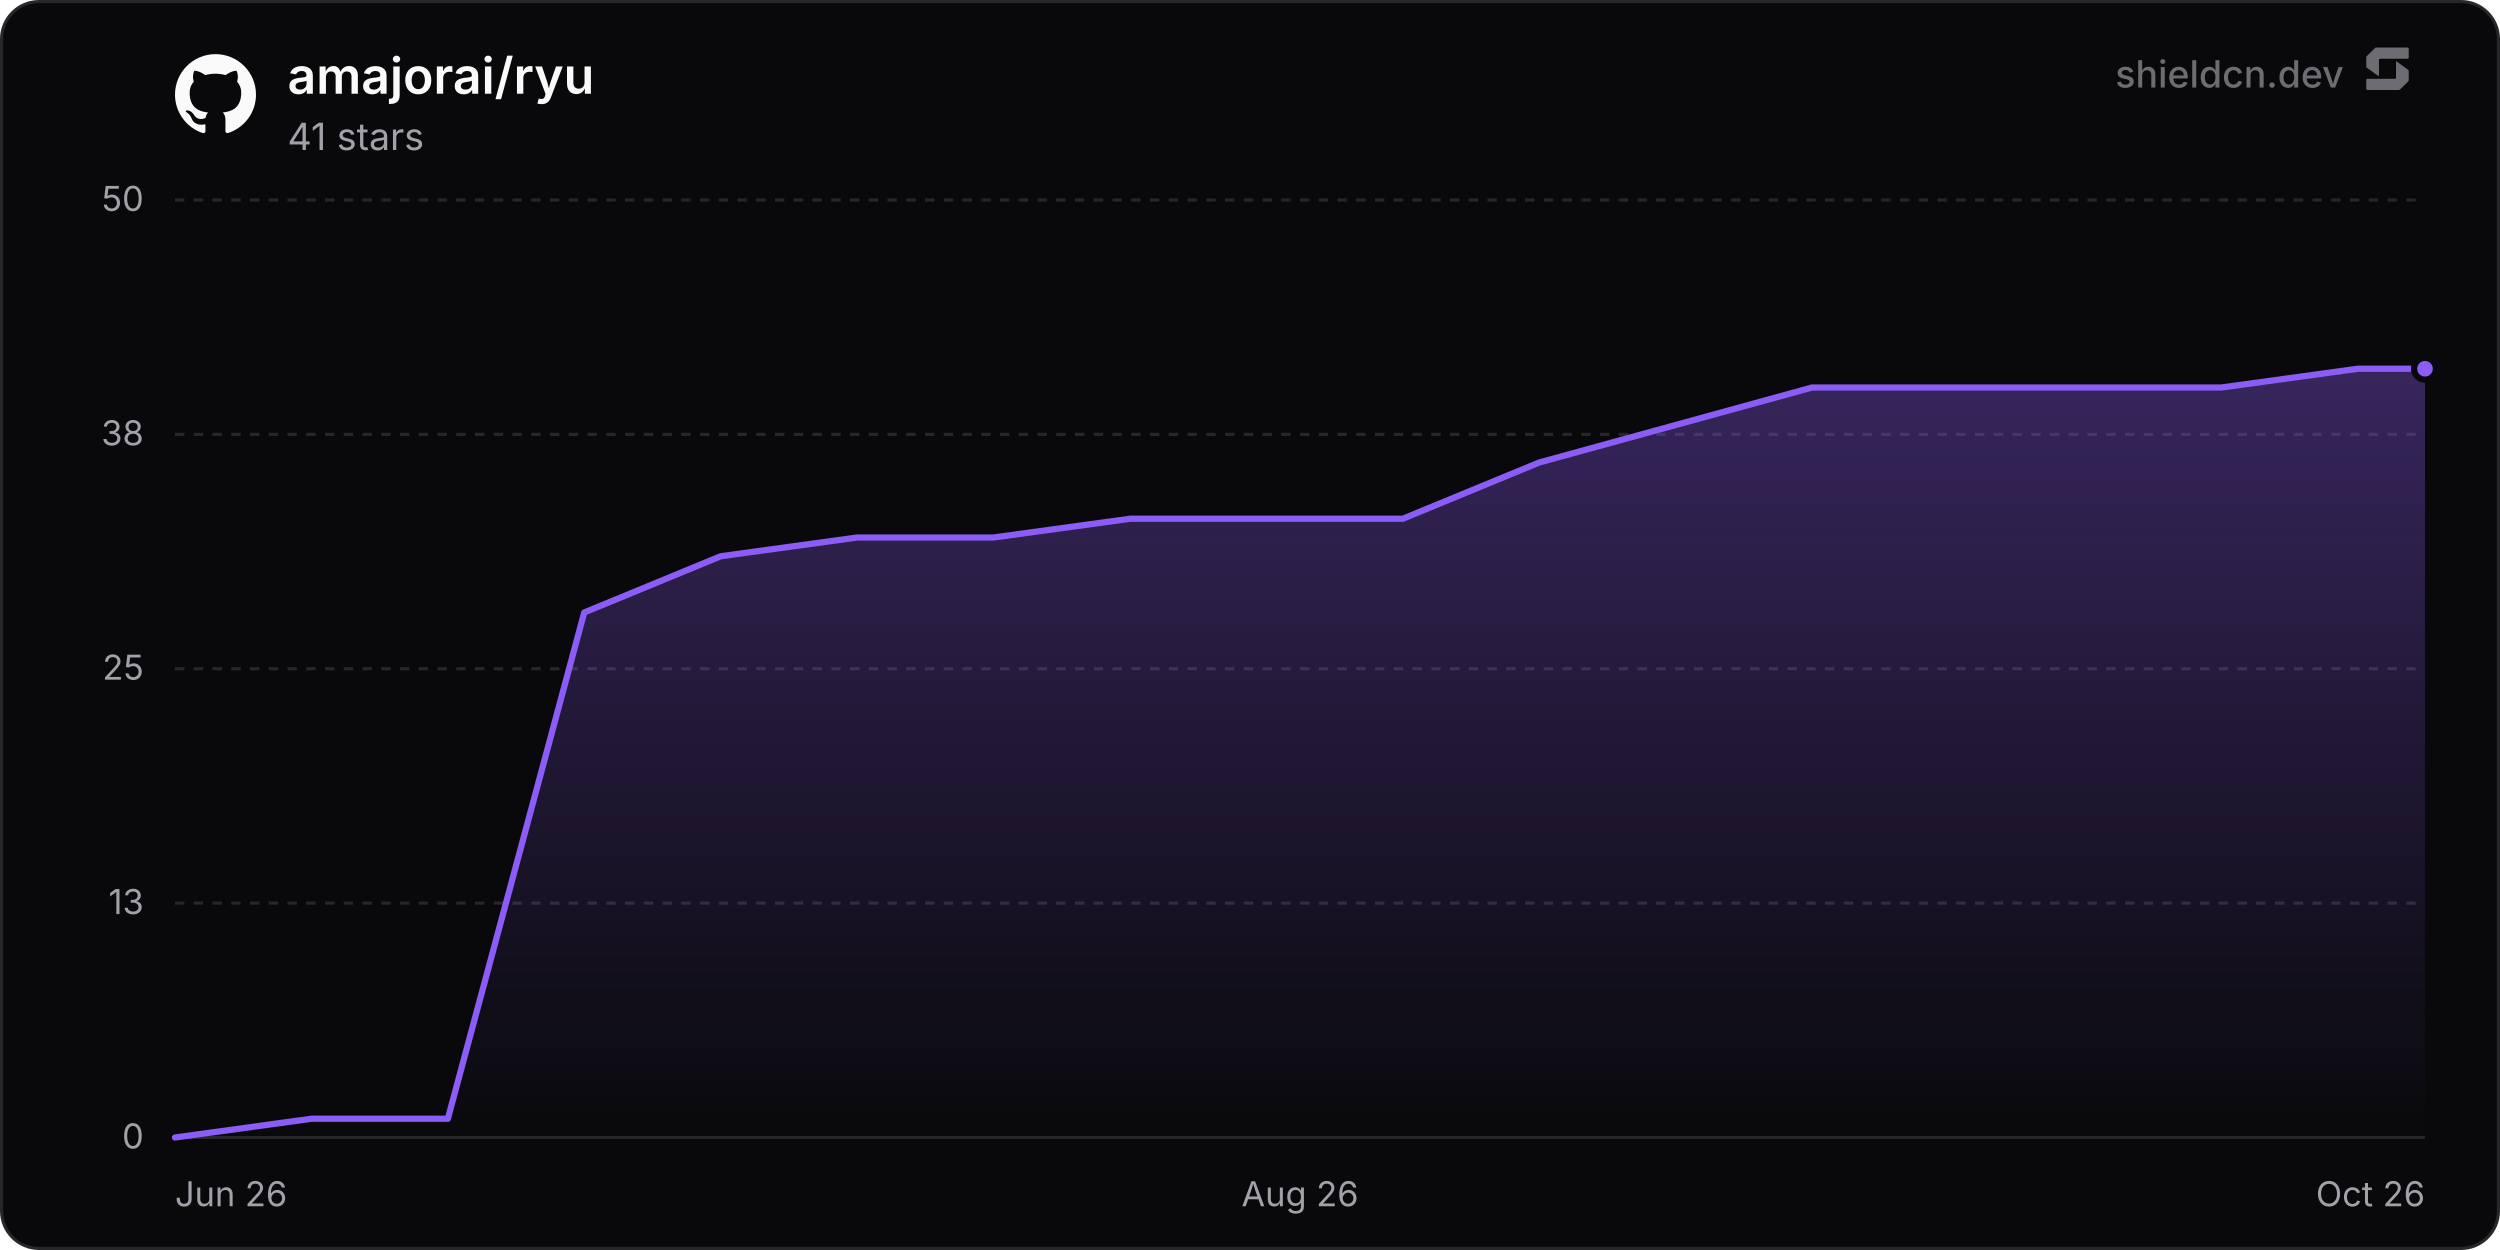
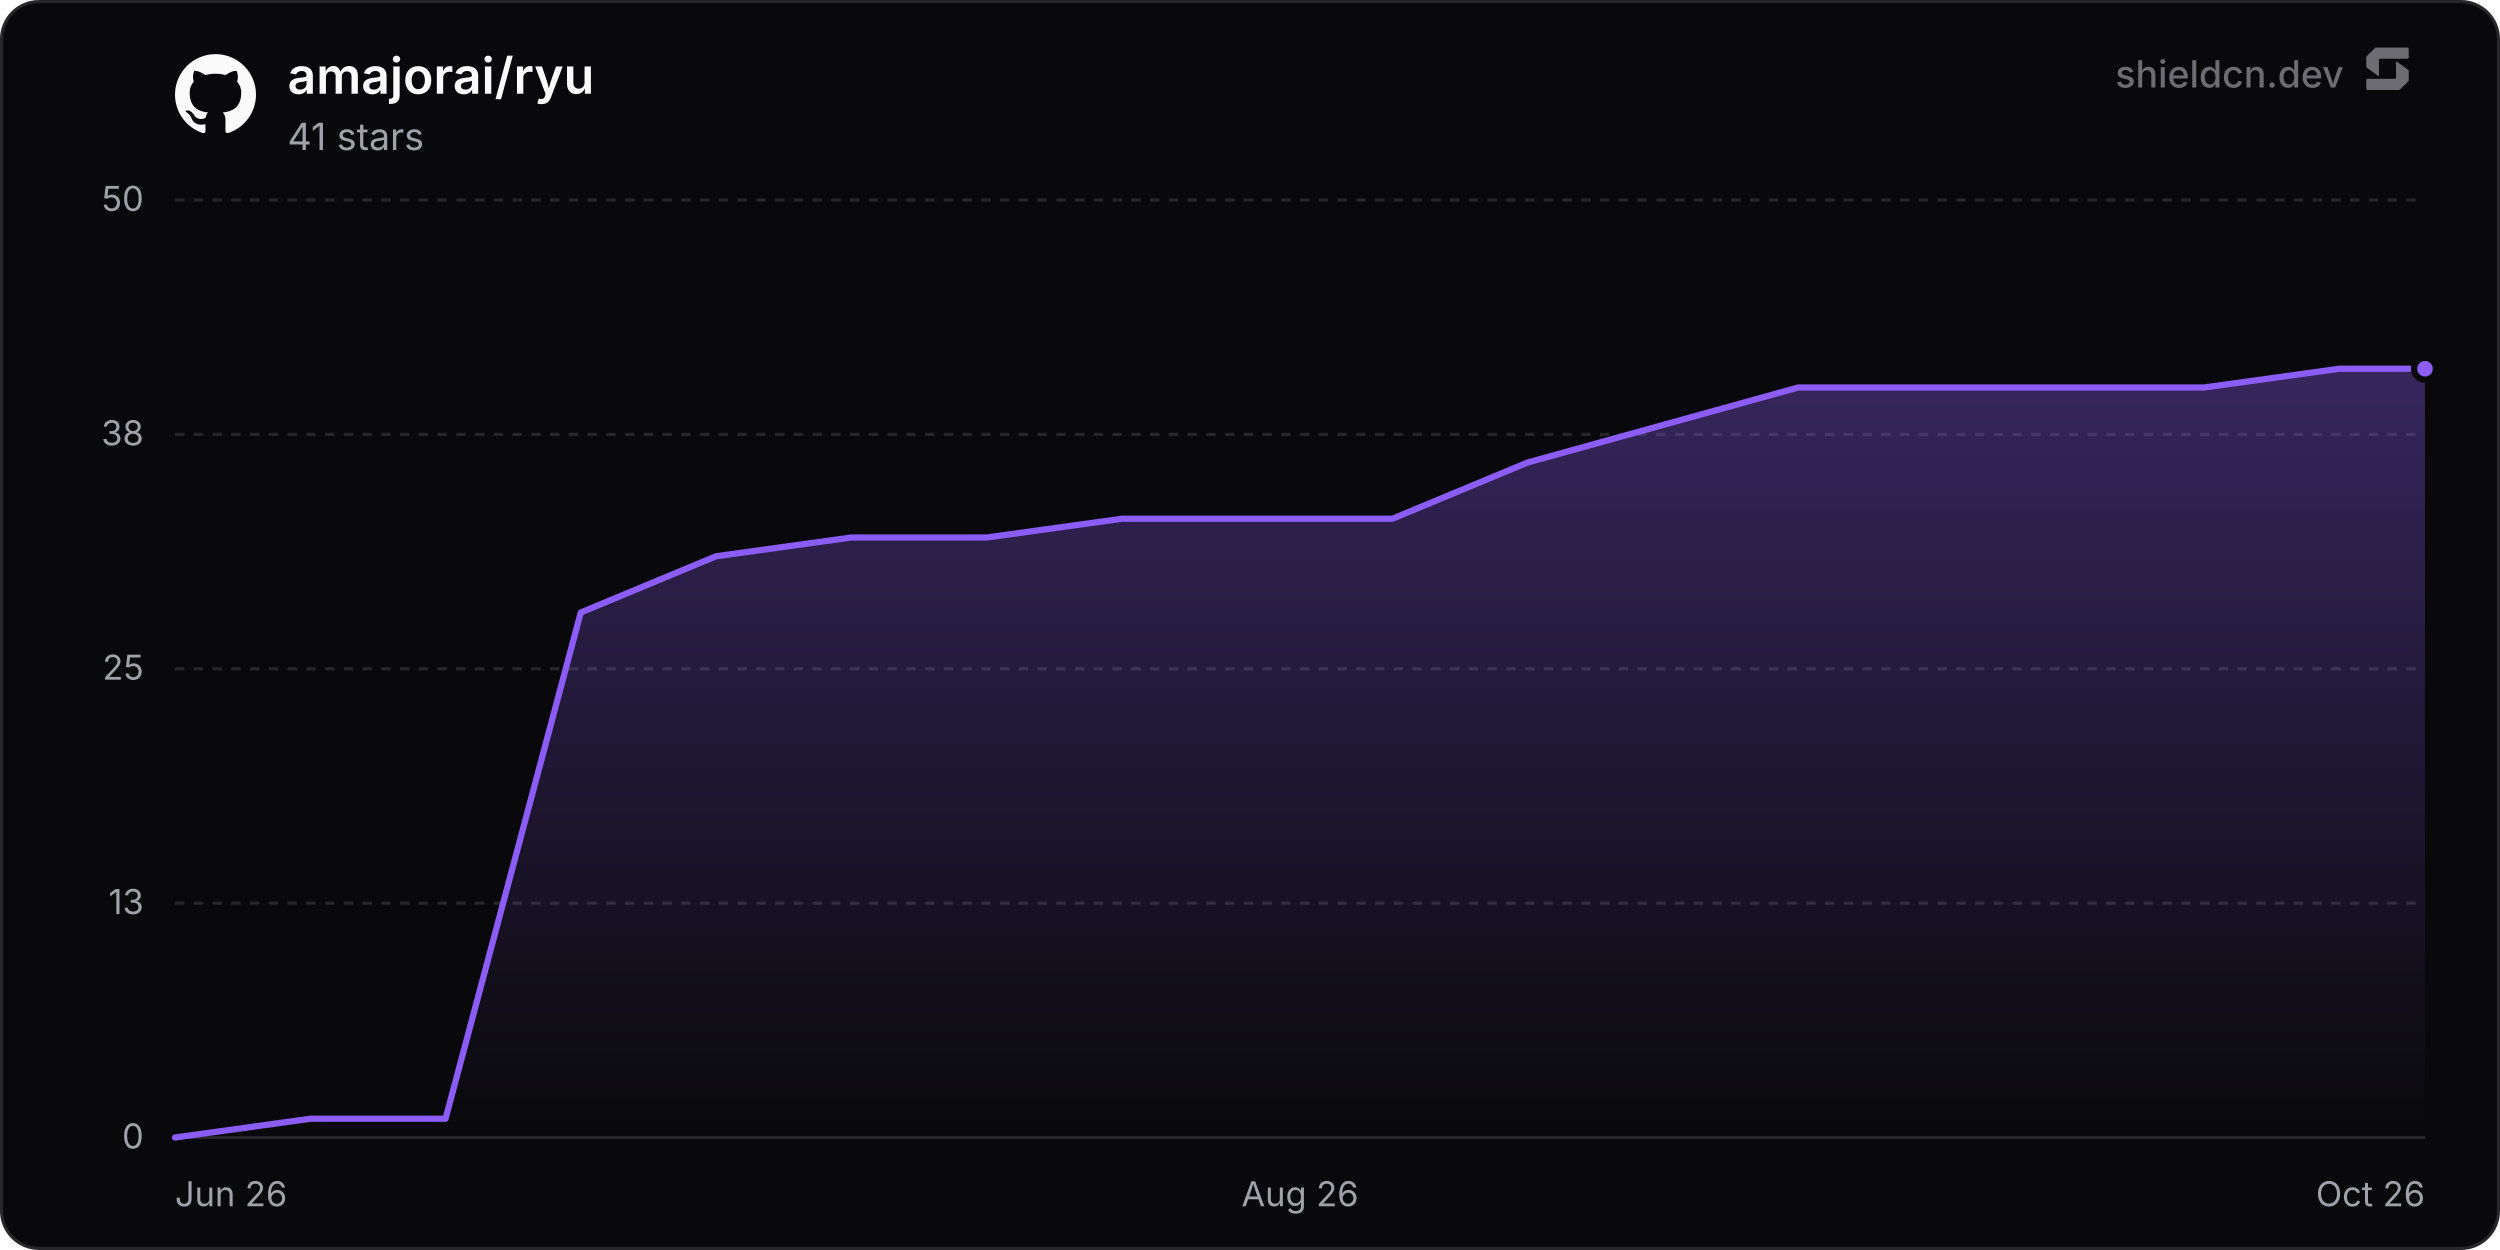
<svg xmlns="http://www.w3.org/2000/svg" width="800" height="400" viewBox="0 0 800 400" role="img" aria-label="amajorai/ryu">
  <defs>
    <linearGradient id="chartFill0" x1="0" y1="0" x2="0" y2="1">
      <stop offset="0%" stop-color="rgba(139, 92, 246, 0.35)" />
      <stop offset="100%" stop-color="rgba(139, 92, 246, 0)" />
    </linearGradient>
  </defs>
  <rect x="0.5" y="0.5" width="799" height="399" rx="12" fill="#09090b" stroke="#27272a" stroke-width="1" />
  <line x1="56" y1="364" x2="776" y2="364" stroke="#27272a" stroke-width="1" />
  <text x="46" y="367.5" text-anchor="end" font-size="11" fill="#a1a1aa" font-family="'Inter', ui-sans-serif, system-ui, -apple-system, BlinkMacSystemFont, 'Segoe UI', Roboto, Helvetica, Arial, sans-serif">0</text>
  <line x1="56" y1="289" x2="776" y2="289" stroke="#27272a" stroke-width="1" stroke-dasharray="3 3" />
  <text x="46" y="292.5" text-anchor="end" font-size="11" fill="#a1a1aa" font-family="'Inter', ui-sans-serif, system-ui, -apple-system, BlinkMacSystemFont, 'Segoe UI', Roboto, Helvetica, Arial, sans-serif">13</text>
  <line x1="56" y1="214" x2="776" y2="214" stroke="#27272a" stroke-width="1" stroke-dasharray="3 3" />
  <text x="46" y="217.5" text-anchor="end" font-size="11" fill="#a1a1aa" font-family="'Inter', ui-sans-serif, system-ui, -apple-system, BlinkMacSystemFont, 'Segoe UI', Roboto, Helvetica, Arial, sans-serif">25</text>
  <line x1="56" y1="139" x2="776" y2="139" stroke="#27272a" stroke-width="1" stroke-dasharray="3 3" />
  <text x="46" y="142.5" text-anchor="end" font-size="11" fill="#a1a1aa" font-family="'Inter', ui-sans-serif, system-ui, -apple-system, BlinkMacSystemFont, 'Segoe UI', Roboto, Helvetica, Arial, sans-serif">38</text>
  <line x1="56" y1="64" x2="776" y2="64" stroke="#27272a" stroke-width="1" stroke-dasharray="3 3" />
  <text x="46" y="67.5" text-anchor="end" font-size="11" fill="#a1a1aa" font-family="'Inter', ui-sans-serif, system-ui, -apple-system, BlinkMacSystemFont, 'Segoe UI', Roboto, Helvetica, Arial, sans-serif">50</text>
  <text x="56" y="386" text-anchor="start" font-size="11" fill="#a1a1aa" font-family="'Inter', ui-sans-serif, system-ui, -apple-system, BlinkMacSystemFont, 'Segoe UI', Roboto, Helvetica, Arial, sans-serif">Jun 26</text>
  <text x="416" y="386" text-anchor="middle" font-size="11" fill="#a1a1aa" font-family="'Inter', ui-sans-serif, system-ui, -apple-system, BlinkMacSystemFont, 'Segoe UI', Roboto, Helvetica, Arial, sans-serif">Aug 26</text>
  <text x="776" y="386" text-anchor="end" font-size="11" fill="#a1a1aa" font-family="'Inter', ui-sans-serif, system-ui, -apple-system, BlinkMacSystemFont, 'Segoe UI', Roboto, Helvetica, Arial, sans-serif">Oct 26</text>
-   <path d="M56 364 L99.65 358 L143.31 358 L186.96 196 L230.62 178 L274.27 172 L317.93 172 L361.58 166 L405.24 166 L448.89 166 L492.55 148 L536.2 136 L579.86 124 L623.51 124 L667.17 124 L710.82 124 L754.48 118 L776 118 L776 364 L56 364 Z" fill="url(#chartFill0)" />
-   <path d="M56 364 L99.65 358 L143.31 358 L186.96 196 L230.62 178 L274.27 172 L317.93 172 L361.58 166 L405.24 166 L448.89 166 L492.55 148 L536.2 136 L579.86 124 L623.51 124 L667.17 124 L710.82 124 L754.48 118 L776 118" fill="none" stroke="#8b5cf6" stroke-width="2" stroke-linejoin="round" stroke-linecap="round" />
+   <path d="M56 364 L99.28 358 L142.57 358 L185.85 196 L229.14 178 L272.42 172 L315.71 172 L358.99 166 L402.28 166 L445.56 166 L488.84 148 L532.13 136 L575.41 124 L618.7 124 L661.98 124 L705.27 124 L748.55 118 L776 118 L776 364 L56 364 Z" fill="url(#chartFill0)" />
+   <path d="M56 364 L99.28 358 L142.57 358 L185.85 196 L229.14 178 L272.42 172 L315.71 172 L358.99 166 L402.28 166 L445.56 166 L488.84 148 L532.13 136 L575.41 124 L618.7 124 L661.98 124 L705.27 124 L748.55 118 L776 118" fill="none" stroke="#8b5cf6" stroke-width="2" stroke-linejoin="round" stroke-linecap="round" />
  <circle cx="776" cy="118" r="3.5" fill="#8b5cf6" stroke="#09090b" stroke-width="2" />
  <g transform="translate(56, 17) scale(1.08)" fill="#fafafa">
    <path d="M12 .297c-6.63 0-12 5.373-12 12 0 5.303 3.438 9.8 8.205 11.385.6.113.82-.258.82-.577 0-.285-.01-1.04-.015-2.04-3.338.724-4.042-1.61-4.042-1.61C4.422 18.07 3.633 17.7 3.633 17.7c-1.087-.744.084-.729.084-.729 1.205.084 1.838 1.236 1.838 1.236 1.07 1.835 2.809 1.305 3.495.998.108-.776.417-1.305.76-1.605-2.665-.3-5.466-1.332-5.466-5.93 0-1.31.465-2.38 1.235-3.22-.135-.303-.54-1.523.105-3.176 0 0 1.005-.322 3.3 1.23.96-.267 1.98-.399 3-.405 1.02.006 2.04.138 3 .405 2.28-1.552 3.285-1.23 3.285-1.23.645 1.653.24 2.873.12 3.176.765.84 1.23 1.91 1.23 3.22 0 4.61-2.805 5.625-5.475 5.92.42.36.81 1.096.81 2.22 0 1.606-.015 2.896-.015 3.286 0 .315.21.69.825.57C20.565 22.092 24 17.592 24 12.297c0-6.627-5.373-12-12-12" />
  </g>
  <text x="92" y="30" font-size="16" font-weight="600" fill="#fafafa" font-family="'Inter', ui-sans-serif, system-ui, -apple-system, BlinkMacSystemFont, 'Segoe UI', Roboto, Helvetica, Arial, sans-serif">amajorai/ryu</text>
  <text x="92" y="48" font-size="12" fill="#a1a1aa" font-family="'Inter', ui-sans-serif, system-ui, -apple-system, BlinkMacSystemFont, 'Segoe UI', Roboto, Helvetica, Arial, sans-serif">41 stars</text>
  <g fill-opacity="0.65">
    <text x="750" y="28" text-anchor="end" font-size="12" font-weight="500" fill="#a1a1aa" font-family="'Inter', ui-sans-serif, system-ui, -apple-system, BlinkMacSystemFont, 'Segoe UI', Roboto, Helvetica, Arial, sans-serif">shieldcn.dev</text>
    <g transform="translate(756, 14) scale(0.01)" fill="#a1a1aa">
      <path d="M1088.4,565.1c-6.5-4.7-15.5,0-15.5,7.9v510.2c0,21.3-18.1,38.6-40.4,38.6H160.9c-22.3,0-40.4,17.3-40.4,38.6v280.8c0,21.3,18.1,38.6,40.4,38.6h1004.5c10.8,0,21.2-4.2,28.8-11.6l273.4-266.3c7.4-7.2,11.6-16.9,11.6-27v-308.7c0-12.1-5.9-23.5-16.1-30.8l-374.7-270.3Z" />
      <path d="M511.2,1035.9c6.5,4.7,15.5,0,15.5-7.9v-510.2c0-21.3,18.1-38.6,40.4-38.6h871.7c22.3,0,40.4-17.3,40.4-38.6V159.7c0-21.3-18.1-38.6-40.4-38.6H434.3c-10.8,0-21.2,4.2-28.8,11.6L132,399c-7.4,7.2-11.6,16.9-11.6,27v308.7c0,12.1,5.9,23.5,16.1,30.8l374.7,270.3Z" />
    </g>
  </g>
</svg>
